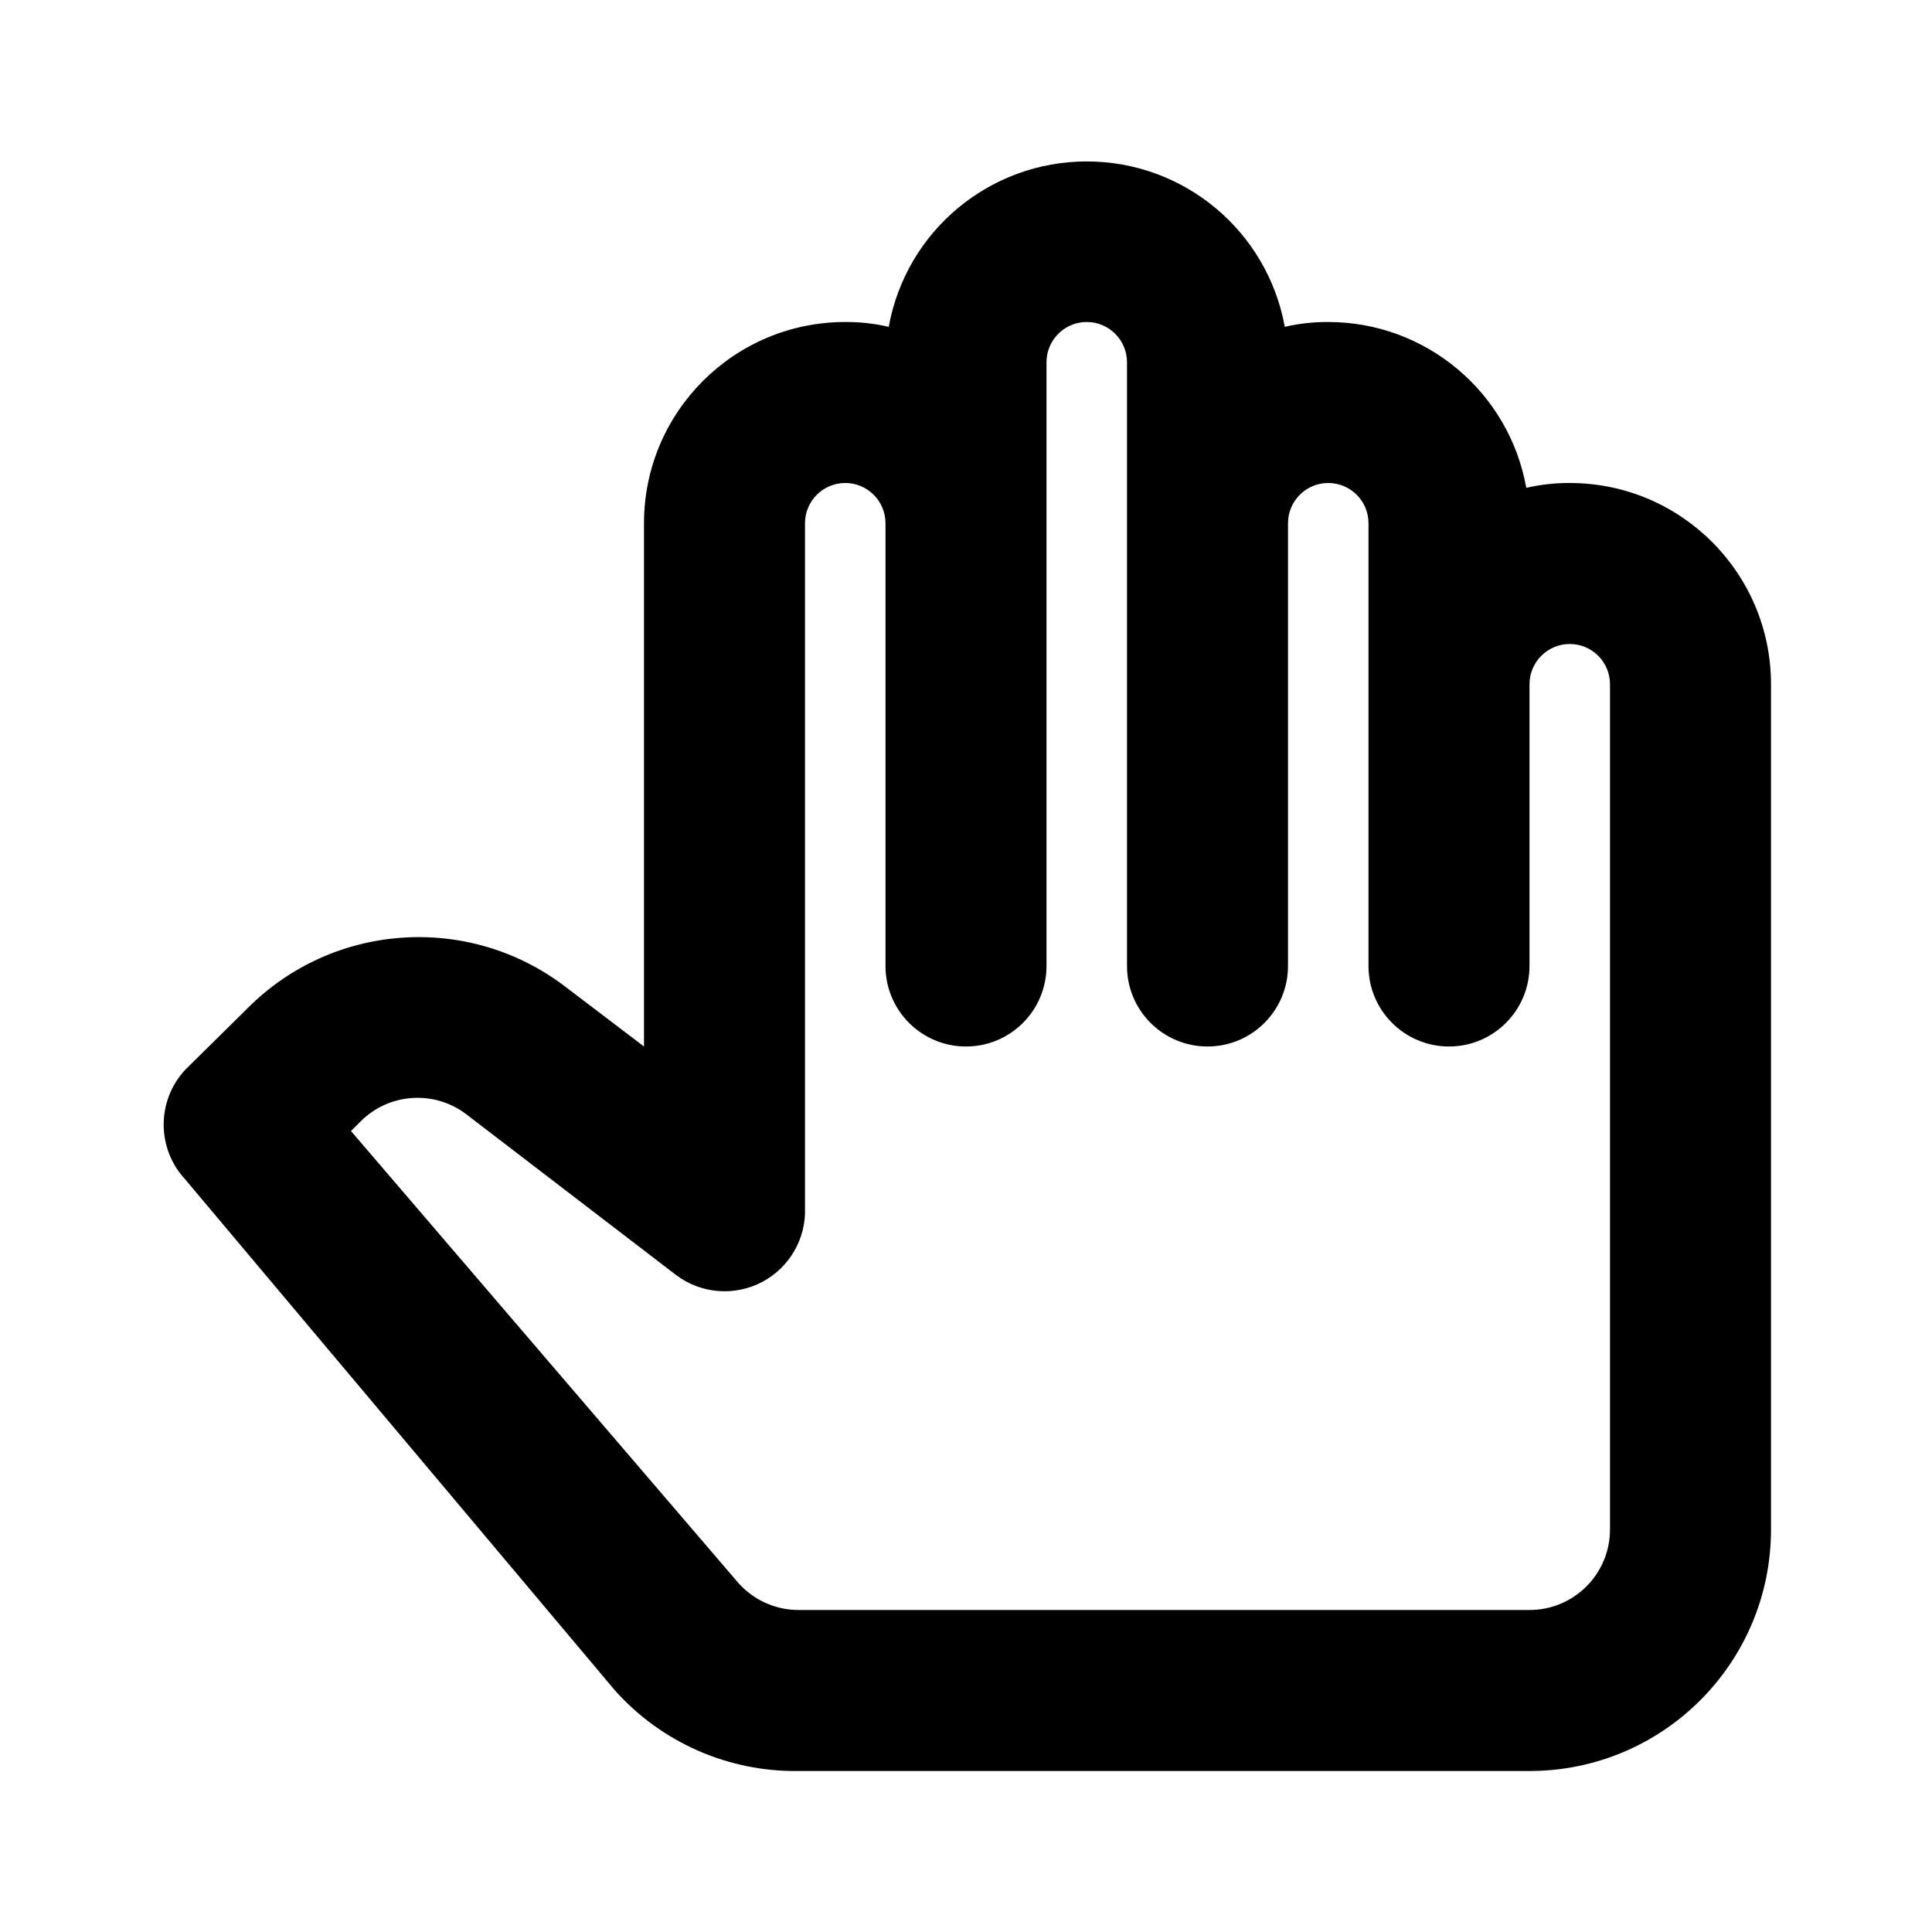
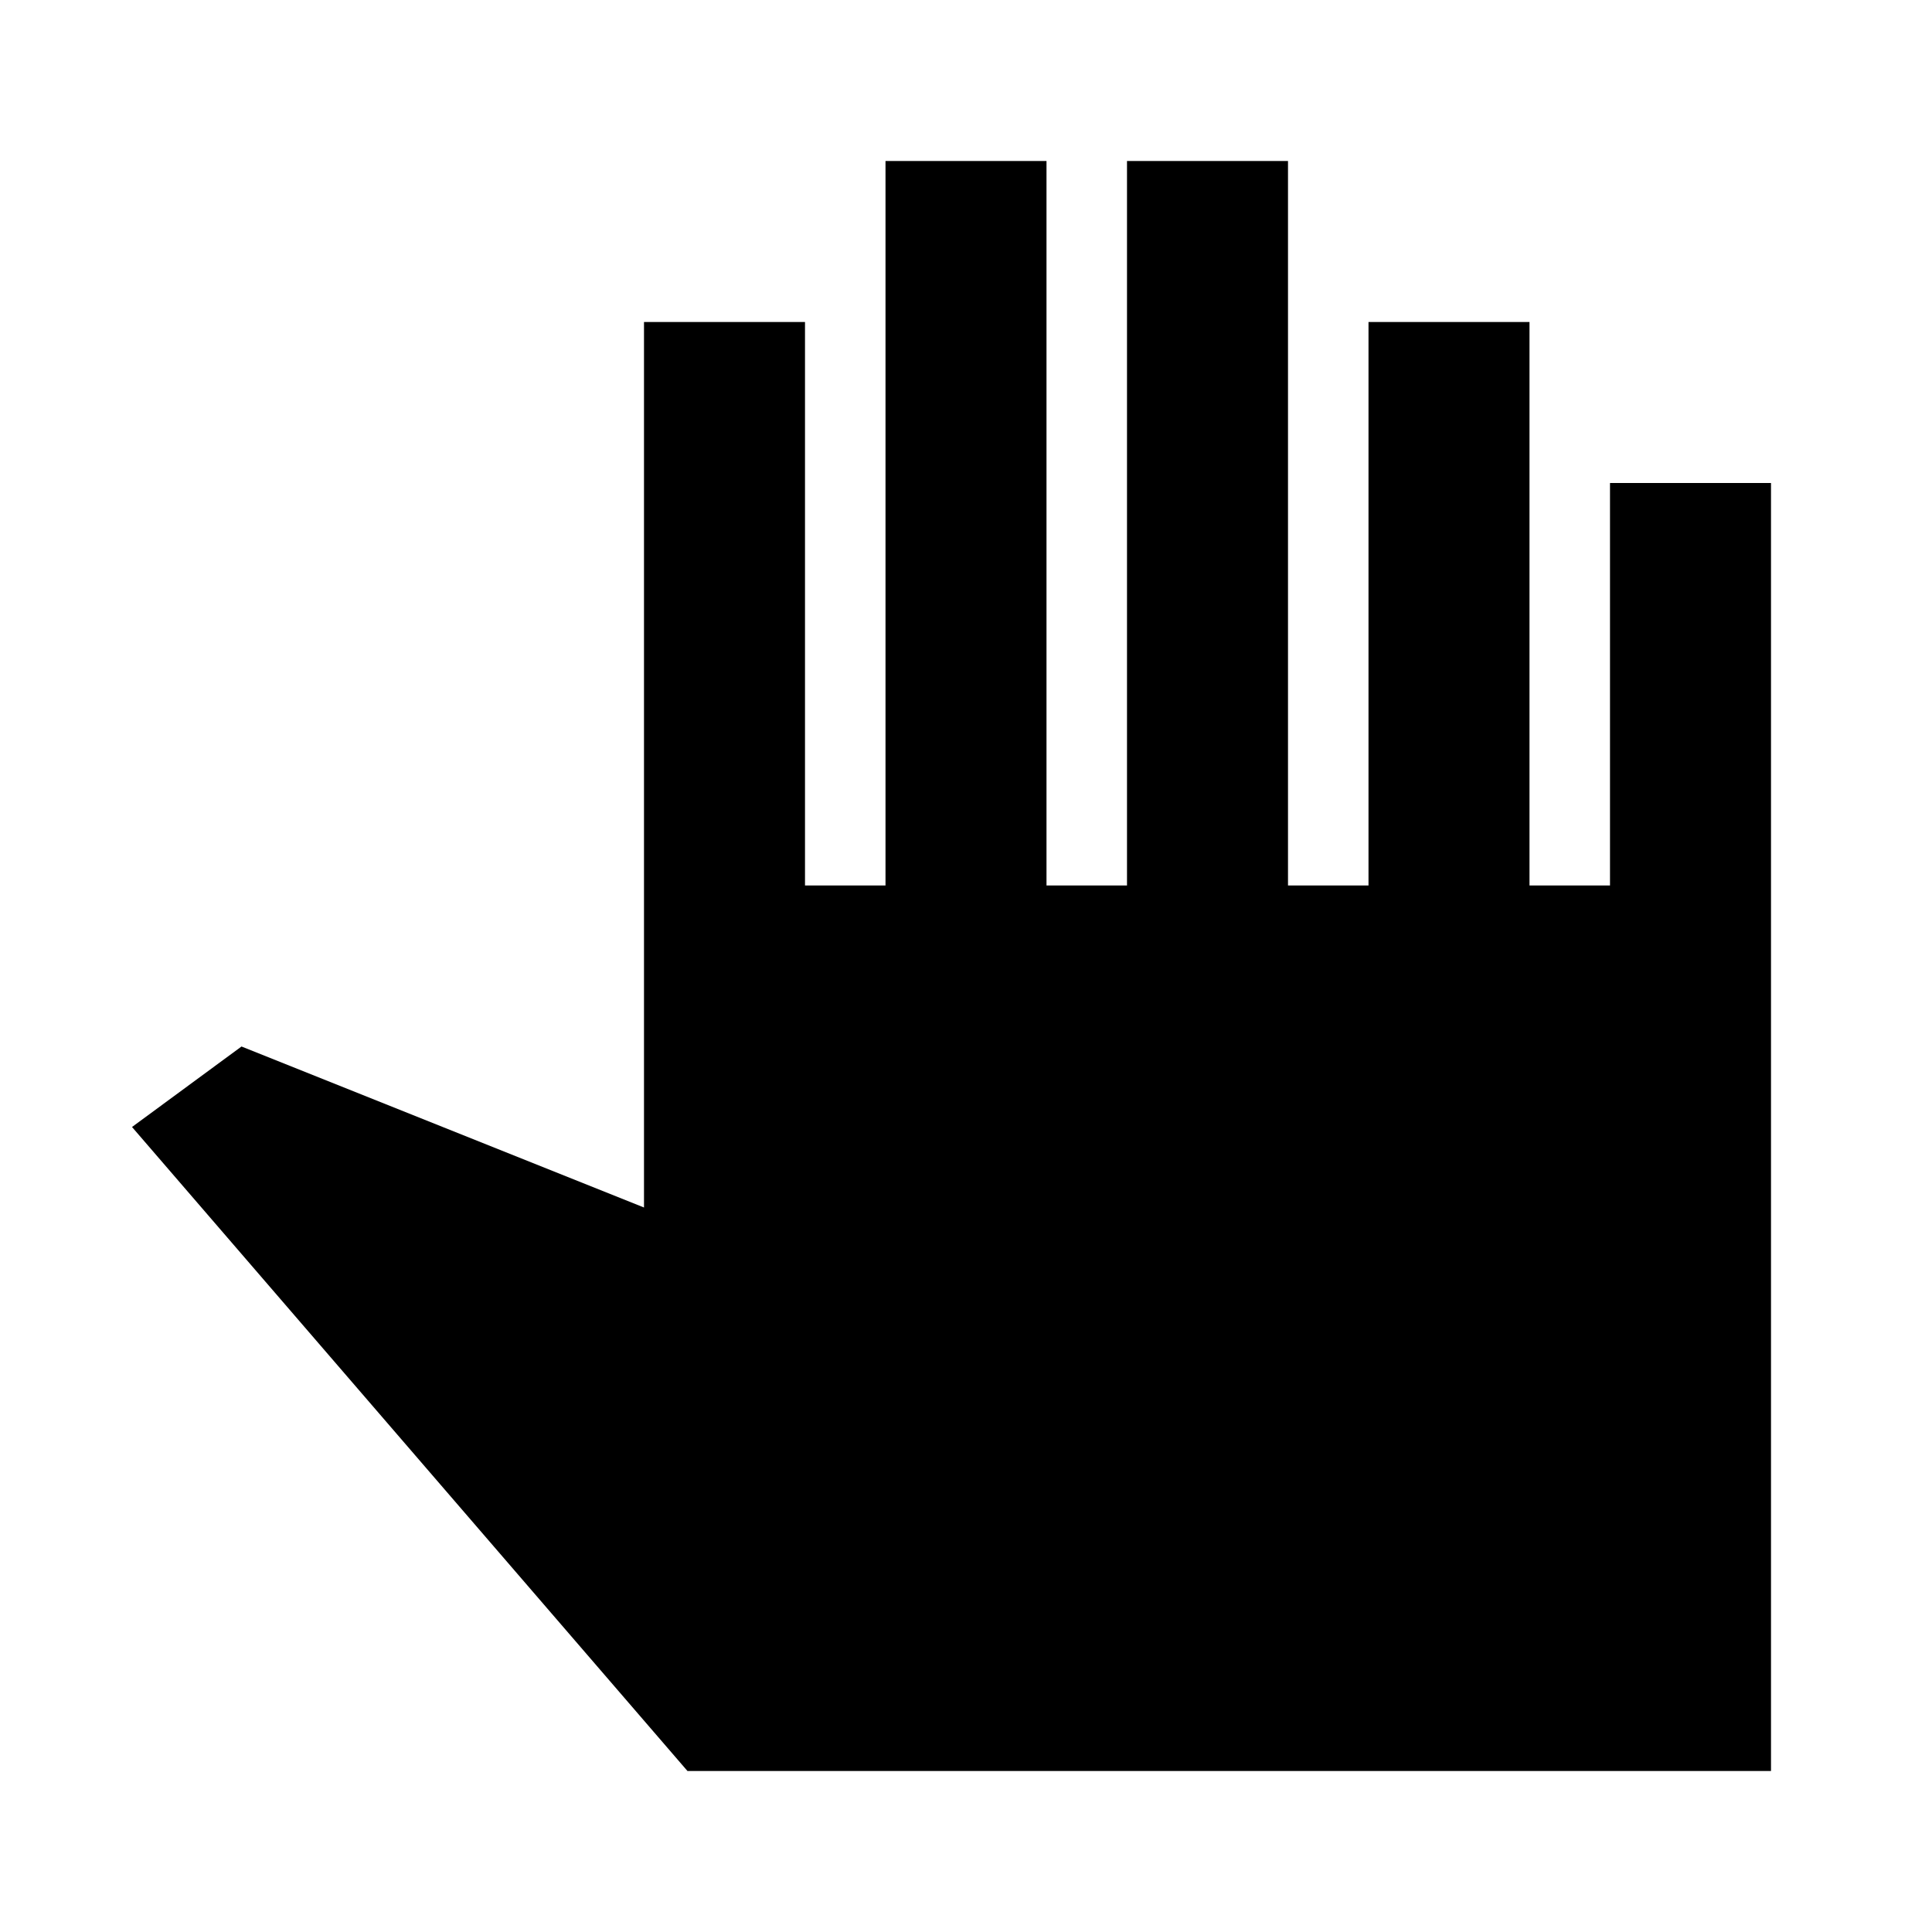
<svg xmlns="http://www.w3.org/2000/svg" id="Layer_1" data-name="Layer 1" viewBox="0 0 24 24">
-   <path d="M22,19V8.5A2.5,2.5,0,0,0,19.5,6a2.35,2.35,0,0,0-.54.06A2.5,2.5,0,0,0,16.5,4a2.35,2.35,0,0,0-.54.06,2.5,2.5,0,0,0-4.92,0A2.35,2.35,0,0,0,10.5,4,2.5,2.5,0,0,0,8,6.5V13l-1-.76a3,3,0,0,0-3.92.28l-.78.77a1,1,0,0,0,0,1.36L7.64,21A3,3,0,0,0,9.92,22H19A3,3,0,0,0,22,19Zm-2,0a1,1,0,0,1-1,1H9.92a1,1,0,0,1-.76-.35l-4.8-5.6.12-.12a1,1,0,0,1,1.31-.09l2.61,2A1,1,0,0,0,10,15V6.5a.5.5,0,0,1,1,0V12a1,1,0,0,0,2,0V4.5a.5.5,0,0,1,1,0V12a1,1,0,0,0,2,0V6.5a.5.5,0,0,1,1,0V12a1,1,0,0,0,2,0V8.5a.5.5,0,0,1,1,0Z" />
+   <path d="M8.54,22l-6.9-8L3,13l5,2V4h2v7h1V2h2v9h1V2h2v9h1V4h2v7h1V6h2V22Z" />
</svg>
